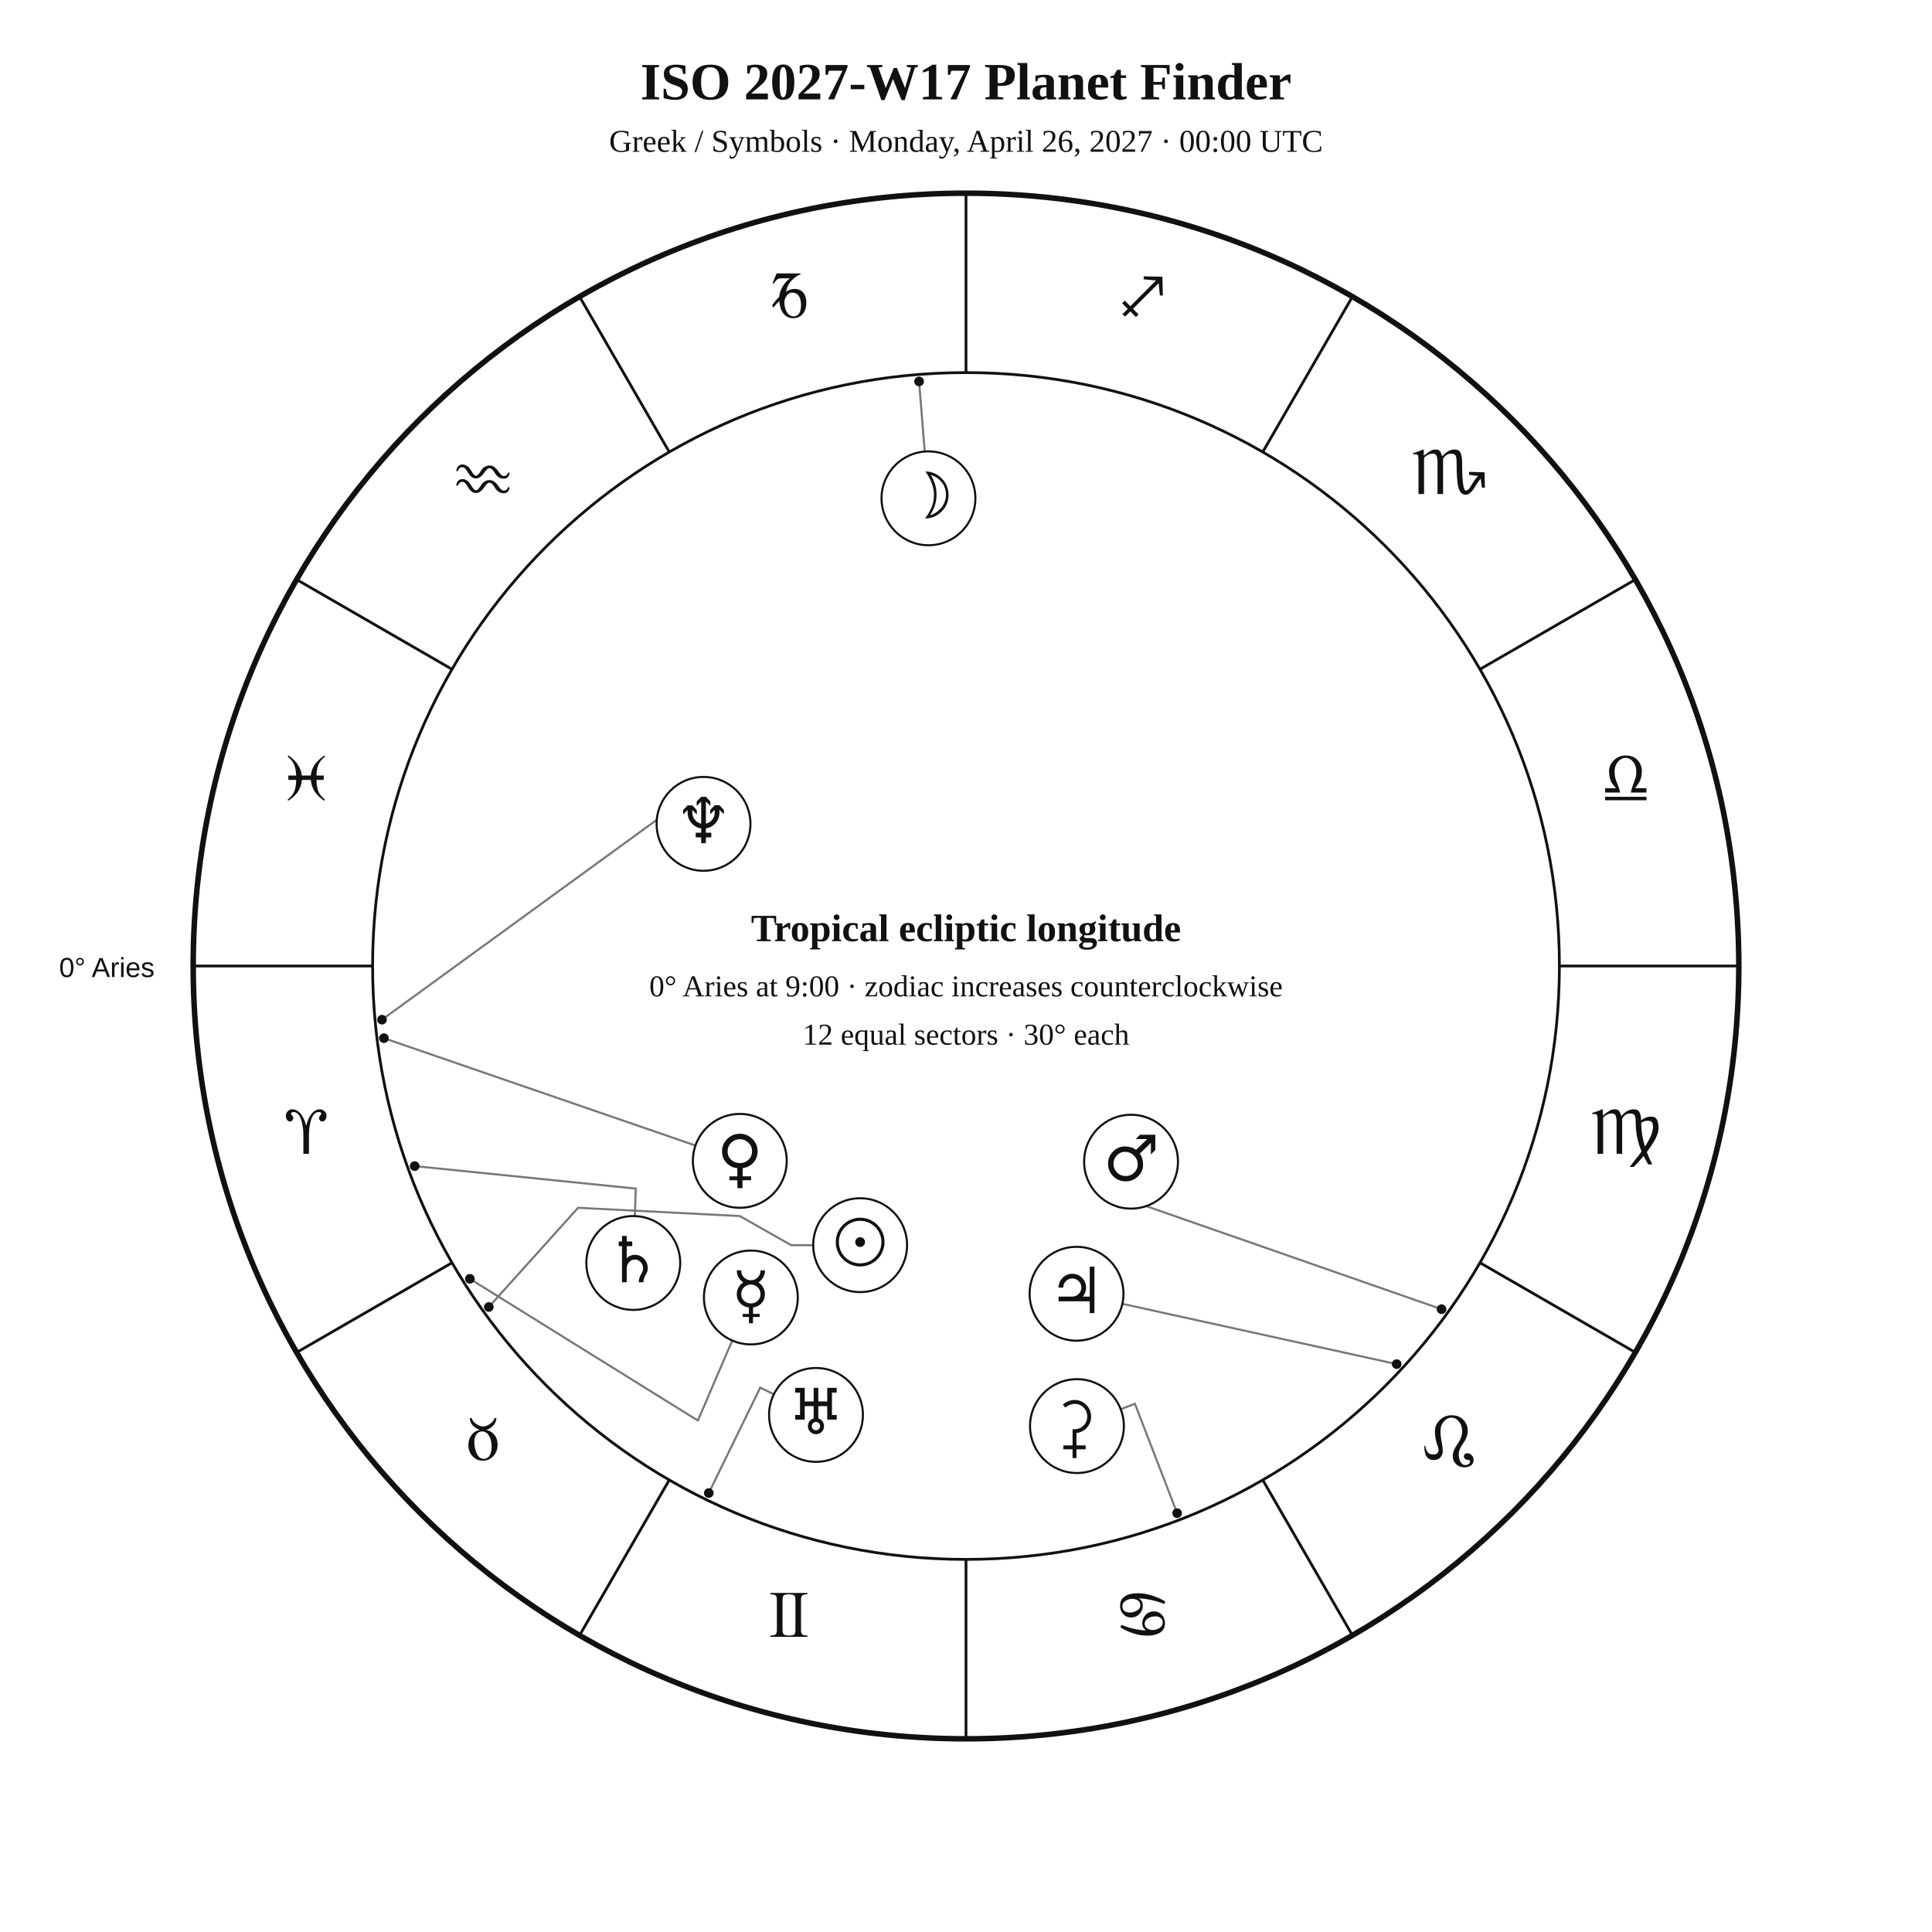
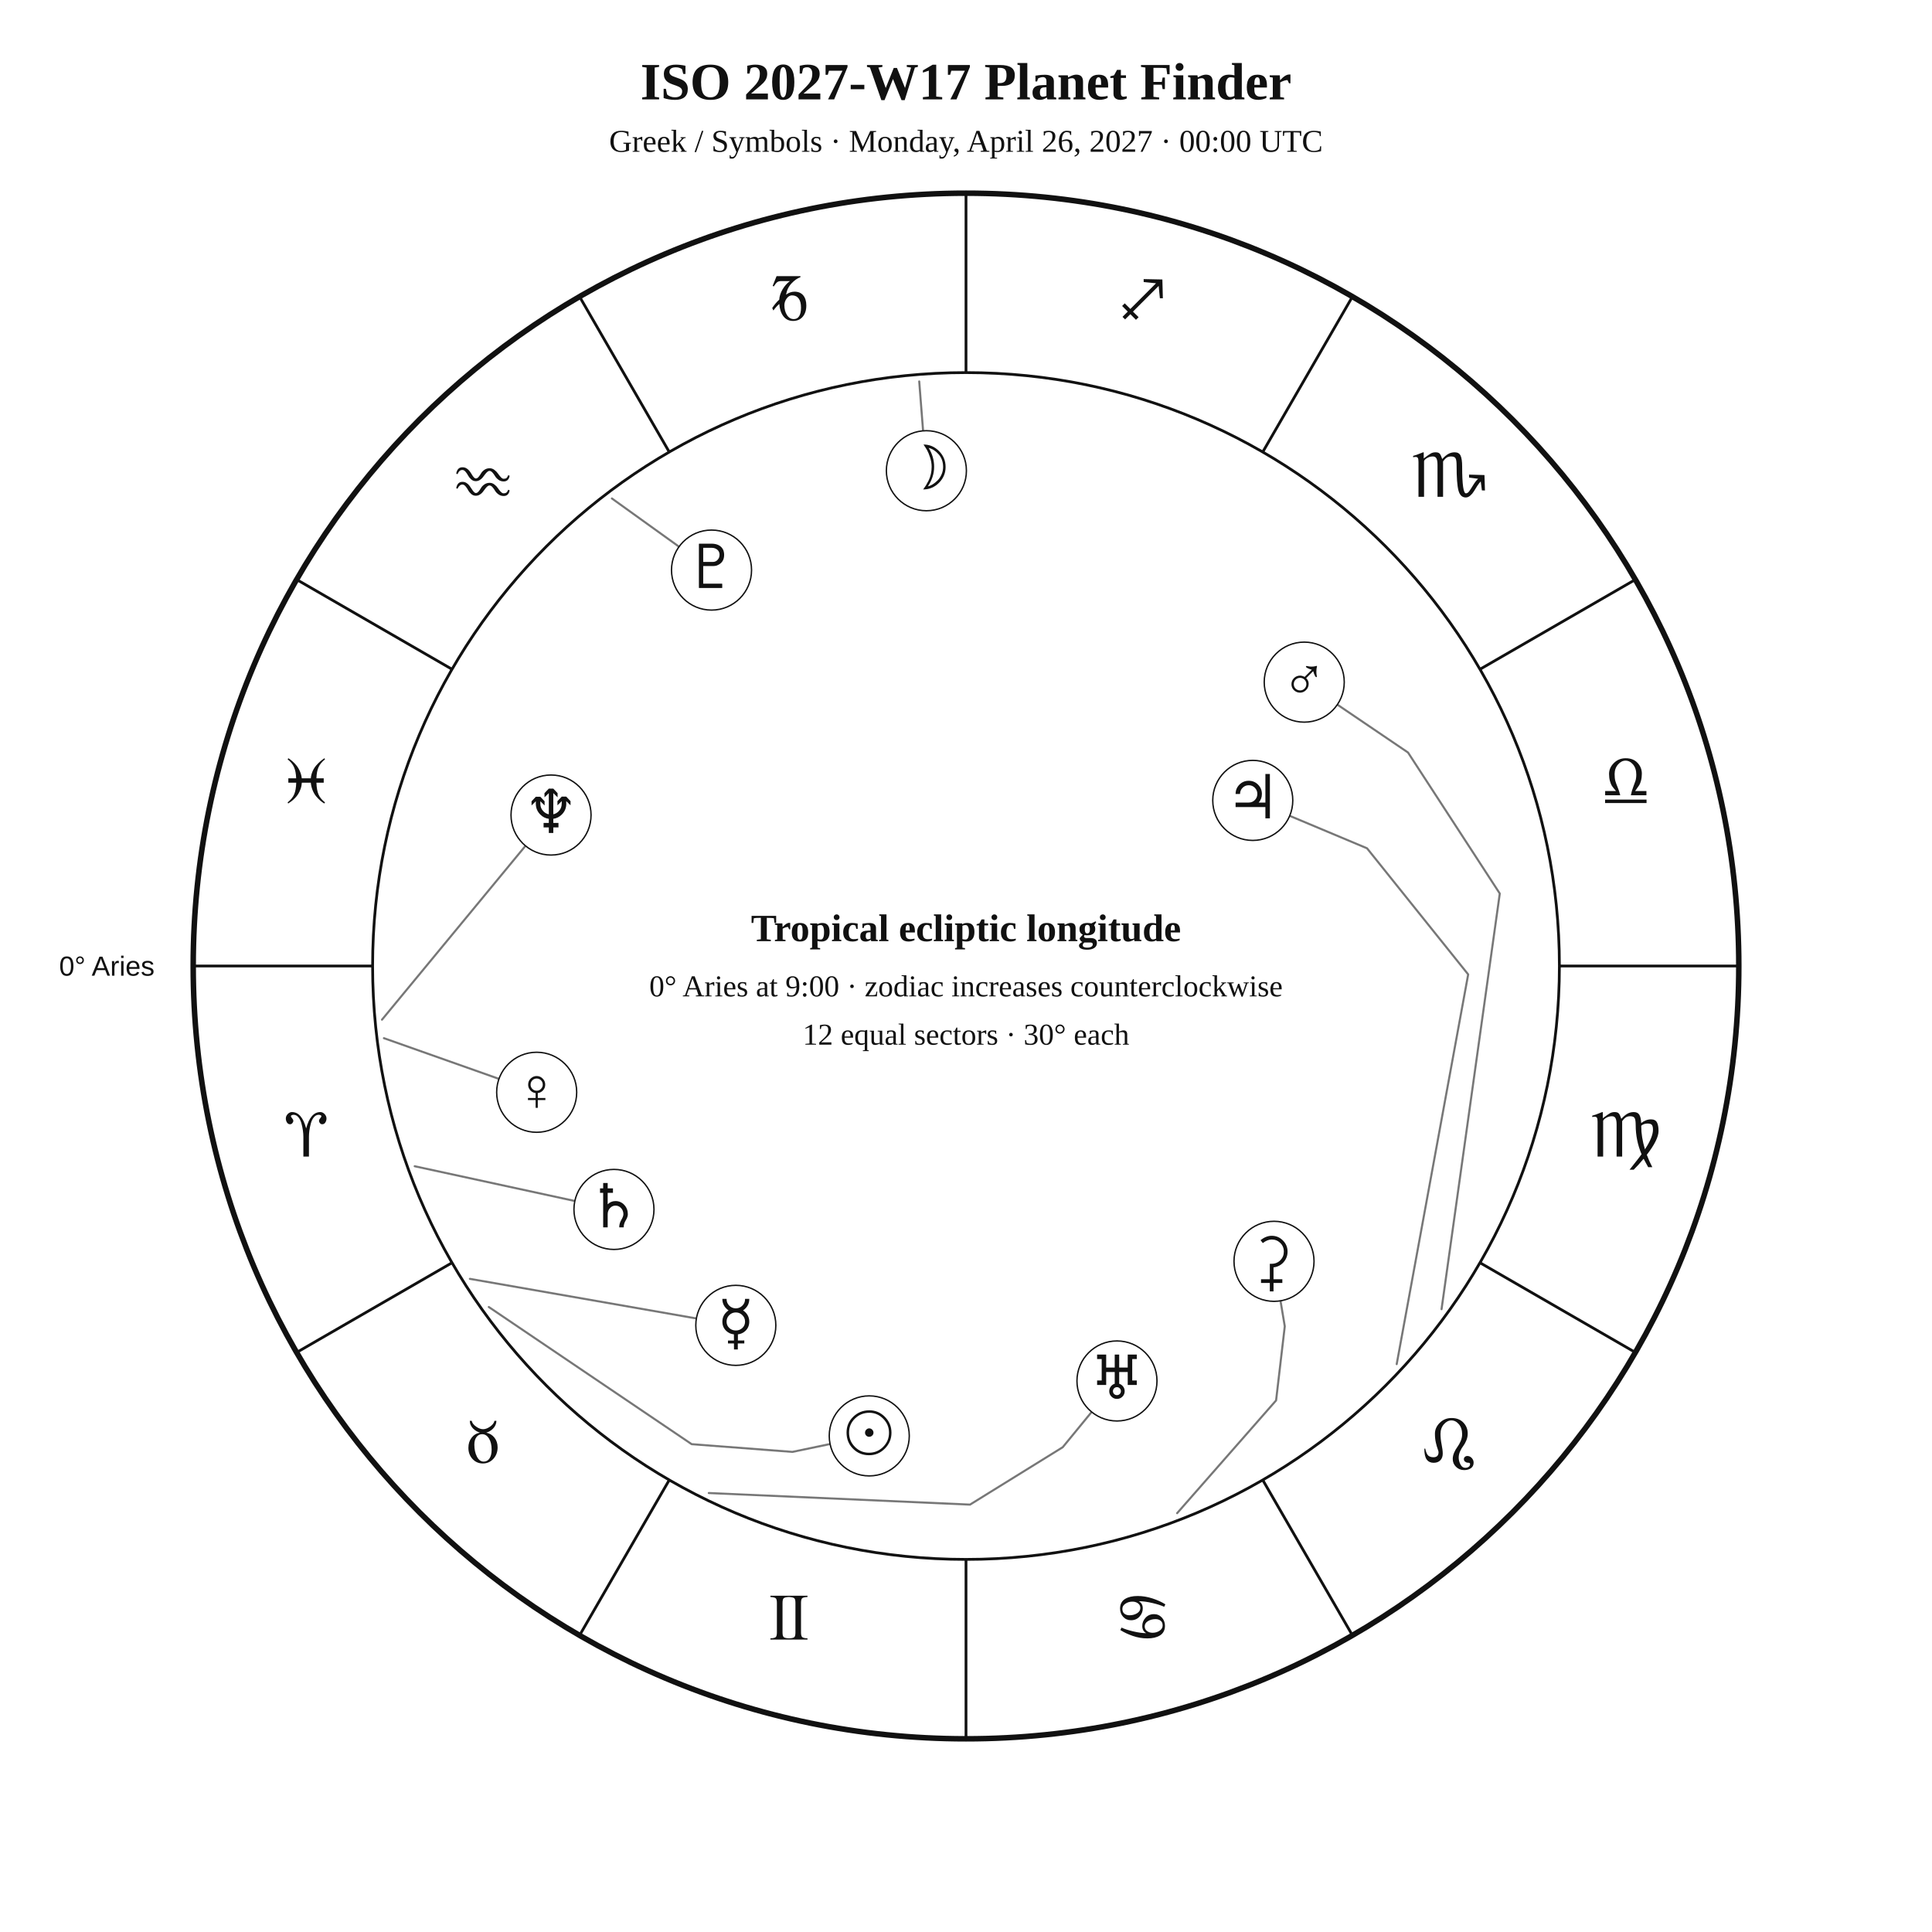
<svg xmlns="http://www.w3.org/2000/svg" width="1400" height="1400" viewBox="0 0 1400 1400">
  <rect width="100%" height="100%" fill="white" />
-   <style>text{font-family:Georgia,"Times New Roman",serif;fill:#111}.sans{font-family:Arial,Helvetica,sans-serif}.symbol{font-family:"Arial Unicode MS","Segoe UI Symbol","Noto Sans Symbols 2","Apple Symbols",serif;font-variant-emoji:text;fill:#111}</style>
+   <style>text{font-family:Georgia,"Times New Roman",serif;fill:#111!important;color:#111!important;-webkit-text-fill-color:#111!important}.sans{font-family:Arial,Helvetica,sans-serif}</style>
  <text x="700" y="72" text-anchor="middle" font-size="38" font-weight="700">ISO 2027-W17 Planet Finder</text>
  <text x="700" y="110" text-anchor="middle" font-size="23">Greek / Symbols · Monday, April 26, 2027 · 00:00 UTC</text>
  <circle cx="700" cy="700" r="560" fill="none" stroke="#111" stroke-width="4" />
  <circle cx="700" cy="700" r="430" fill="none" stroke="#111" stroke-width="2" />
  <line x1="270.0" y1="700.0" x2="140.0" y2="700.0" stroke="#111" stroke-width="2" />
  <line x1="327.6" y1="915.0" x2="215.0" y2="980.0" stroke="#111" stroke-width="2" />
  <line x1="485.0" y1="1072.4" x2="420.0" y2="1185.0" stroke="#111" stroke-width="2" />
  <line x1="700.0" y1="1130.0" x2="700.0" y2="1260.0" stroke="#111" stroke-width="2" />
  <line x1="915.0" y1="1072.4" x2="980.0" y2="1185.0" stroke="#111" stroke-width="2" />
  <line x1="1072.4" y1="915.0" x2="1185.0" y2="980.0" stroke="#111" stroke-width="2" />
  <line x1="1130.0" y1="700.0" x2="1260.0" y2="700.0" stroke="#111" stroke-width="2" />
  <line x1="1072.4" y1="485.0" x2="1185.0" y2="420.0" stroke="#111" stroke-width="2" />
  <line x1="915.0" y1="327.6" x2="980.0" y2="215.0" stroke="#111" stroke-width="2" />
  <line x1="700.0" y1="270.0" x2="700.0" y2="140.0" stroke="#111" stroke-width="2" />
  <line x1="485.0" y1="327.6" x2="420.0" y2="215.0" stroke="#111" stroke-width="2" />
  <line x1="327.6" y1="485.0" x2="215.0" y2="420.0" stroke="#111" stroke-width="2" />
-   <text class="symbol" x="221.9" y="836.1" text-anchor="middle" font-size="48">♈︎</text>
-   <text class="symbol" x="350.0" y="1058.0" text-anchor="middle" font-size="48">♉︎</text>
-   <text class="symbol" x="571.9" y="1186.1" text-anchor="middle" font-size="48">♊︎</text>
-   <text class="symbol" x="828.1" y="1186.1" text-anchor="middle" font-size="48">♋︎</text>
-   <text class="symbol" x="1050.0" y="1058.0" text-anchor="middle" font-size="48">♌︎</text>
-   <text class="symbol" x="1178.1" y="836.1" text-anchor="middle" font-size="48">♍︎</text>
-   <text class="symbol" x="1178.1" y="579.9" text-anchor="middle" font-size="48">♎︎</text>
-   <text class="symbol" x="1050.0" y="358.0" text-anchor="middle" font-size="48">♏︎</text>
-   <text class="symbol" x="828.1" y="229.9" text-anchor="middle" font-size="48">♐︎</text>
-   <text class="symbol" x="571.9" y="229.9" text-anchor="middle" font-size="48">♑︎</text>
-   <text class="symbol" x="350.0" y="358.0" text-anchor="middle" font-size="48">♒︎</text>
-   <text class="symbol" x="221.9" y="579.9" text-anchor="middle" font-size="48">♓︎</text>
-   <text x="112" y="708" text-anchor="end" font-size="20" class="sans">0° Aries</text>
-   <polyline points="354.2,947.1 418.9,875.2 536.1,881.2 573.3,902.3 589.3,902.3" fill="none" stroke="#777" stroke-width="1.5" stroke-linejoin="round" stroke-linecap="round" />
-   <circle cx="354.2" cy="947.1" r="3.5" fill="#111" />
-   <polyline points="666.0,276.4 670.1,327.2" fill="none" stroke="#777" stroke-width="1.5" stroke-linejoin="round" stroke-linecap="round" />
-   <circle cx="666.0" cy="276.4" r="3.5" fill="#111" />
-   <polyline points="340.5,926.7 505.7,1029.4 530.6,971.4" fill="none" stroke="#777" stroke-width="1.5" stroke-linejoin="round" stroke-linecap="round" />
-   <circle cx="340.5" cy="926.7" r="3.5" fill="#111" />
-   <polyline points="278.2,752.3 504.0,830.1" fill="none" stroke="#777" stroke-width="1.5" stroke-linejoin="round" stroke-linecap="round" />
-   <circle cx="278.2" cy="752.3" r="3.5" fill="#111" />
-   <polyline points="1044.6,948.7 813.1,867.9 811.4,874.8" fill="none" stroke="#777" stroke-width="1.5" stroke-linejoin="round" stroke-linecap="round" />
-   <circle cx="1044.6" cy="948.7" r="3.5" fill="#111" />
-   <polyline points="1012.1,988.5 813.3,944.8" fill="none" stroke="#777" stroke-width="1.5" stroke-linejoin="round" stroke-linecap="round" />
-   <circle cx="1012.1" cy="988.5" r="3.5" fill="#111" />
-   <polyline points="300.5,845.0 460.7,861.3 460.0,881.2" fill="none" stroke="#777" stroke-width="1.5" stroke-linejoin="round" stroke-linecap="round" />
-   <circle cx="300.5" cy="845.0" r="3.5" fill="#111" />
-   <polyline points="513.6,1081.9 550.9,1005.5 560.8,1010.4" fill="none" stroke="#777" stroke-width="1.5" stroke-linejoin="round" stroke-linecap="round" />
-   <circle cx="513.6" cy="1081.9" r="3.5" fill="#111" />
-   <polyline points="276.8,738.9 498.0,578.0 491.9,568.1" fill="none" stroke="#777" stroke-width="1.5" stroke-linejoin="round" stroke-linecap="round" />
-   <circle cx="276.8" cy="738.9" r="3.5" fill="#111" />
-   <polyline points="853.0,1096.5 822.4,1017.2 812.1,1021.2" fill="none" stroke="#777" stroke-width="1.5" stroke-linejoin="round" stroke-linecap="round" />
-   <circle cx="853.0" cy="1096.5" r="3.5" fill="#111" />
-   <circle cx="623.3" cy="902.3" r="34" fill="white" stroke="#111" stroke-width="1.5" />
-   <text class="symbol" x="623.3" y="916.3" text-anchor="middle" font-size="46">☉︎</text>
-   <circle cx="672.8" cy="361.1" r="34" fill="white" stroke="#111" stroke-width="1.5" />
-   <text class="symbol" x="672.8" y="375.1" text-anchor="middle" font-size="46">☽︎</text>
-   <circle cx="544.1" cy="940.2" r="34" fill="white" stroke="#111" stroke-width="1.5" />
-   <text class="symbol" x="544.1" y="954.2" text-anchor="middle" font-size="46">☿︎</text>
-   <circle cx="536.1" cy="841.2" r="34" fill="white" stroke="#111" stroke-width="1.5" />
-   <text class="symbol" x="536.1" y="855.2" text-anchor="middle" font-size="46">♀︎</text>
-   <circle cx="819.6" cy="841.8" r="34" fill="white" stroke="#111" stroke-width="1.5" />
-   <text class="symbol" x="819.6" y="855.8" text-anchor="middle" font-size="46">♂︎</text>
-   <circle cx="780.1" cy="937.5" r="34" fill="white" stroke="#111" stroke-width="1.5" />
-   <text class="symbol" x="780.1" y="951.5" text-anchor="middle" font-size="46">♃︎</text>
-   <circle cx="458.9" cy="915.2" r="34" fill="white" stroke="#111" stroke-width="1.5" />
-   <text class="symbol" x="458.9" y="929.2" text-anchor="middle" font-size="46">♄︎</text>
-   <circle cx="591.3" cy="1025.3" r="34" fill="white" stroke="#111" stroke-width="1.5" />
-   <text class="symbol" x="591.3" y="1039.3" text-anchor="middle" font-size="46">♅︎</text>
-   <circle cx="509.8" cy="597.0" r="34" fill="white" stroke="#111" stroke-width="1.5" />
-   <text class="symbol" x="509.8" y="611.0" text-anchor="middle" font-size="46">♆︎</text>
-   <circle cx="780.4" cy="1033.4" r="34" fill="white" stroke="#111" stroke-width="1.5" />
-   <text class="symbol" x="780.4" y="1047.4" text-anchor="middle" font-size="46">⚳︎</text>
+   <text x="221.9" y="838.1" text-anchor="middle" font-size="48">♈︎</text>
+   <text x="350.0" y="1060.0" text-anchor="middle" font-size="48">♉︎</text>
+   <text x="571.9" y="1188.1" text-anchor="middle" font-size="48">♊︎</text>
+   <text x="828.1" y="1188.1" text-anchor="middle" font-size="48">♋︎</text>
+   <text x="1050.0" y="1060.0" text-anchor="middle" font-size="48">♌︎</text>
+   <text x="1178.1" y="838.1" text-anchor="middle" font-size="48">♍︎</text>
+   <text x="1178.1" y="581.9" text-anchor="middle" font-size="48">♎︎</text>
+   <text x="1050.0" y="360.0" text-anchor="middle" font-size="48">♏︎</text>
+   <text x="828.1" y="231.9" text-anchor="middle" font-size="48">♐︎</text>
+   <text x="571.9" y="231.9" text-anchor="middle" font-size="48">♑︎</text>
+   <text x="350.0" y="360.0" text-anchor="middle" font-size="48">♒︎</text>
+   <text x="221.9" y="581.9" text-anchor="middle" font-size="48">♓︎</text>
+   <text x="112.0" y="707.0" text-anchor="end" font-size="20" class="sans">0° Aries</text>
+   <polyline points="354.2,947.1 501.2,1046.5 574.2,1052.1 601.5,1046.4" fill="none" stroke="#777" stroke-width="1.5" stroke-linejoin="round" stroke-linecap="round" />
+   <circle cx="629.9" cy="1040.5" r="29" fill="white" stroke="#111" />
+   <text x="629.9" y="1053.5" text-anchor="middle" font-size="44">☉︎</text>
+   <polyline points="666.1,276.4 668.9,312.2" fill="none" stroke="#777" stroke-width="1.5" stroke-linejoin="round" stroke-linecap="round" />
+   <circle cx="671.3" cy="341.1" r="29" fill="white" stroke="#111" />
+   <text x="671.3" y="354.1" text-anchor="middle" font-size="44">☽︎</text>
+   <polyline points="340.5,926.7 504.6,955.4" fill="none" stroke="#777" stroke-width="1.5" stroke-linejoin="round" stroke-linecap="round" />
+   <circle cx="533.2" cy="960.4" r="29" fill="white" stroke="#111" />
+   <text x="533.2" y="973.4" text-anchor="middle" font-size="44">☿︎</text>
+   <polyline points="278.2,752.3 361.6,781.8" fill="none" stroke="#777" stroke-width="1.5" stroke-linejoin="round" stroke-linecap="round" />
+   <circle cx="388.9" cy="791.5" r="29" fill="white" stroke="#111" />
+   <text x="388.9" y="804.5" text-anchor="middle" font-size="44">♀︎</text>
+   <polyline points="1044.6,948.7 1086.8,647.5 1020.3,545.3 969.1,510.6" fill="none" stroke="#777" stroke-width="1.5" stroke-linejoin="round" stroke-linecap="round" />
+   <circle cx="945.1" cy="494.3" r="29" fill="white" stroke="#111" />
+   <text x="945.1" y="507.3" text-anchor="middle" font-size="44">♂︎</text>
+   <polyline points="1012.1,988.5 1063.9,706.1 990.6,614.7 934.6,591.2" fill="none" stroke="#777" stroke-width="1.5" stroke-linejoin="round" stroke-linecap="round" />
+   <circle cx="907.8" cy="580.0" r="29" fill="white" stroke="#111" />
+   <text x="907.8" y="593.0" text-anchor="middle" font-size="44">♃︎</text>
+   <polyline points="300.5,845.1 416.6,870.3" fill="none" stroke="#777" stroke-width="1.5" stroke-linejoin="round" stroke-linecap="round" />
+   <circle cx="444.9" cy="876.4" r="29" fill="white" stroke="#111" />
+   <text x="444.9" y="889.4" text-anchor="middle" font-size="44">♄︎</text>
+   <polyline points="853.0,1096.5 924.7,1014.8 931.0,961.1 927.9,942.6" fill="none" stroke="#777" stroke-width="1.5" stroke-linejoin="round" stroke-linecap="round" />
+   <circle cx="923.2" cy="914.0" r="29" fill="white" stroke="#111" />
+   <text x="923.2" y="927.0" text-anchor="middle" font-size="44">⚳︎</text>
+   <polyline points="513.6,1081.9 702.9,1090.3 770.1,1048.7 791.1,1023.1" fill="none" stroke="#777" stroke-width="1.5" stroke-linejoin="round" stroke-linecap="round" />
+   <circle cx="809.4" cy="1000.7" r="29" fill="white" stroke="#111" />
+   <text x="809.4" y="1013.7" text-anchor="middle" font-size="44">♅︎</text>
+   <polyline points="276.8,738.9 380.8,612.9" fill="none" stroke="#777" stroke-width="1.5" stroke-linejoin="round" stroke-linecap="round" />
+   <circle cx="399.3" cy="590.6" r="29" fill="white" stroke="#111" />
+   <text x="399.3" y="603.6" text-anchor="middle" font-size="44">♆︎</text>
+   <polyline points="443.4,361.2 492.1,396.2" fill="none" stroke="#777" stroke-width="1.5" stroke-linejoin="round" stroke-linecap="round" />
+   <circle cx="515.6" cy="413.1" r="29" fill="white" stroke="#111" />
+   <text x="515.6" y="426.1" text-anchor="middle" font-size="44">♇︎</text>
  <text x="700" y="682" text-anchor="middle" font-size="28" font-weight="700">Tropical ecliptic longitude</text>
  <text x="700" y="722" text-anchor="middle" font-size="22">0° Aries at 9:00 · zodiac increases counterclockwise</text>
  <text x="700" y="757" text-anchor="middle" font-size="22">12 equal sectors · 30° each</text>
</svg>
